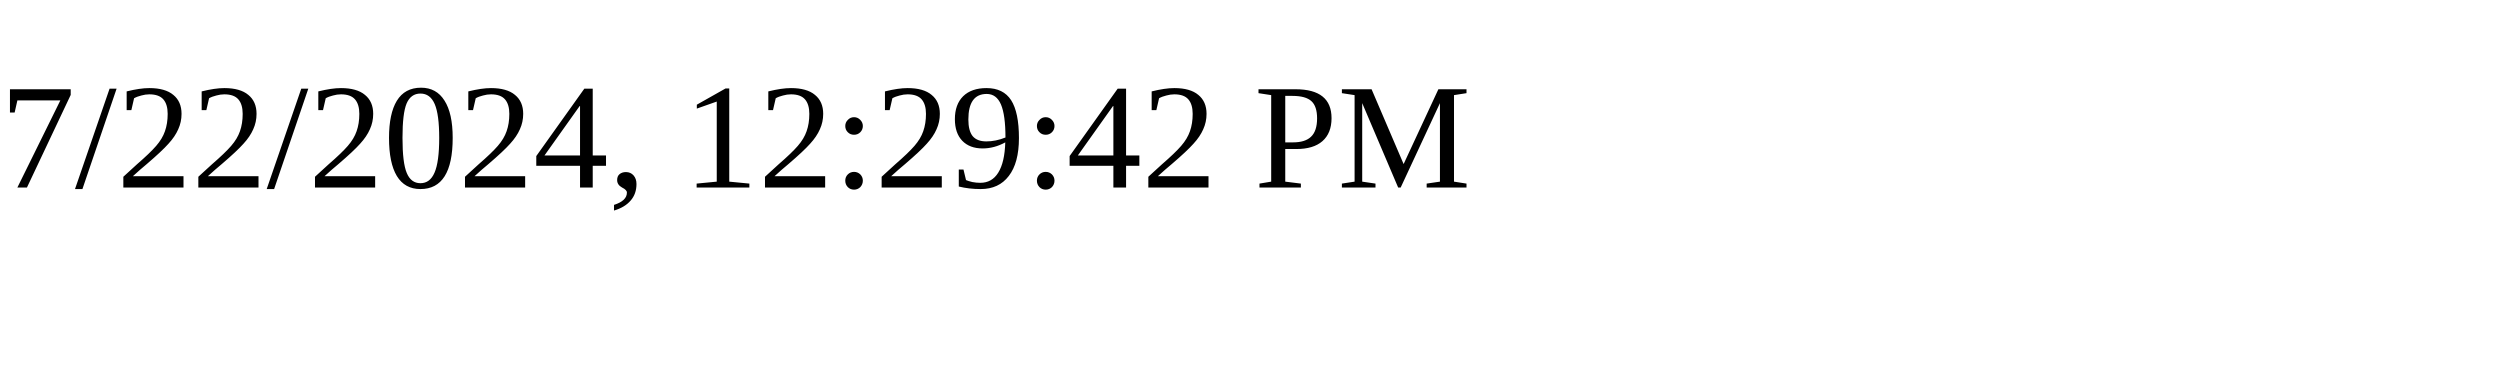
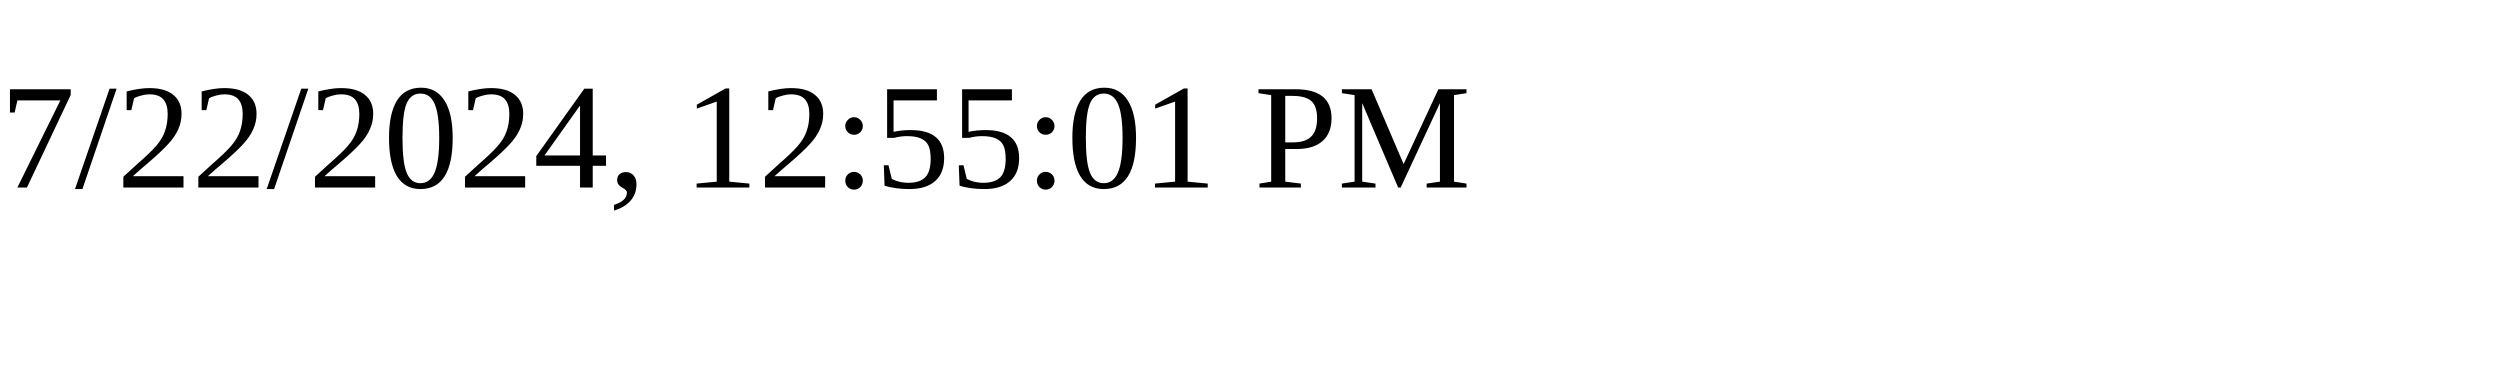
<svg xmlns="http://www.w3.org/2000/svg" height="30" width="200">
-   <text x="0" y="15">7/22/2024, 12:29:42 PM</text>
+   <text x="0" y="15">7/22/2024, 12:55:01 PM</text>
</svg>
